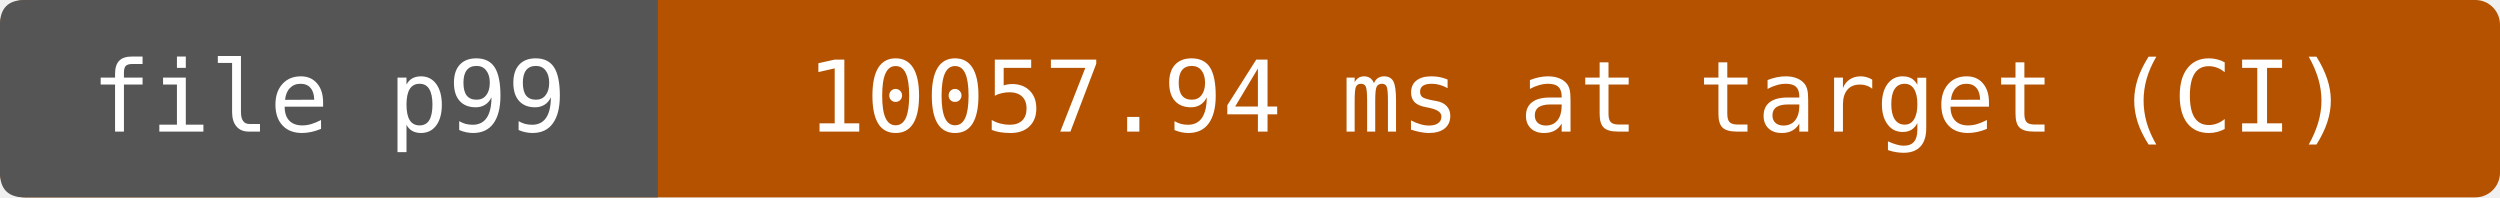
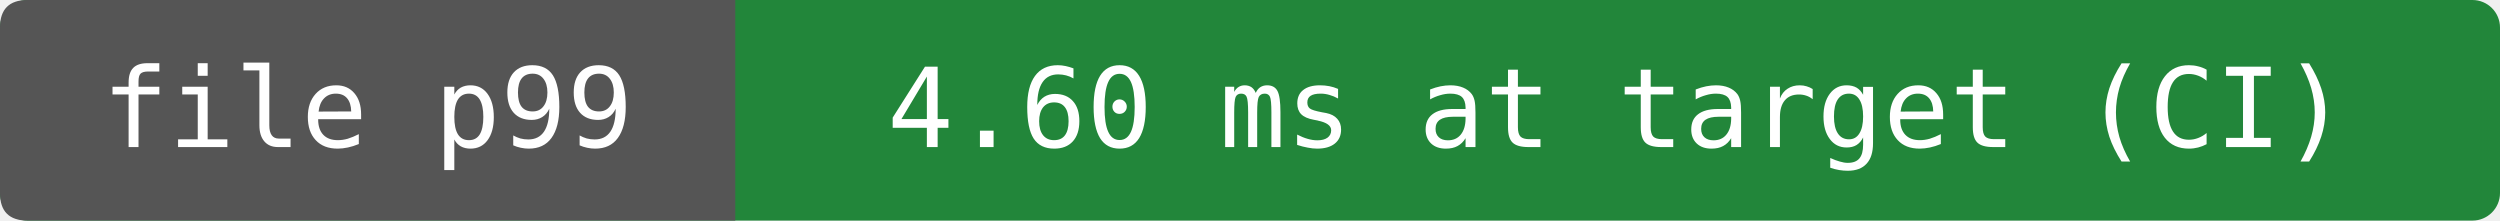
- <svg xmlns="http://www.w3.org/2000/svg" width="304" height="24" viewBox="0 0 304 24" role="img" aria-label="file p99: 10057.94 ms at target (CI)">
-   <rect width="304" height="24" rx="3" fill="#b55200" />
+ <svg xmlns="http://www.w3.org/2000/svg" width="272" height="24" viewBox="0 0 272 24" role="img" aria-label="file p99: 4.60 ms at target (CI)">
+   <rect width="272" height="24" rx="3" fill="#22863a" />
  <path d="M3 0H80V24H3Q0 24 0 21V3Q0 0 3 0" fill="#555" />
  <g fill="#fff" text-anchor="middle" font-family="DejaVu Sans Mono,monospace" font-size="12">
    <text x="40" y="16">file p99</text>
-     <text x="192" y="16">10057.94 ms at target (CI)</text>
+     <text x="176" y="16">4.60 ms at target (CI)</text>
  </g>
</svg>
